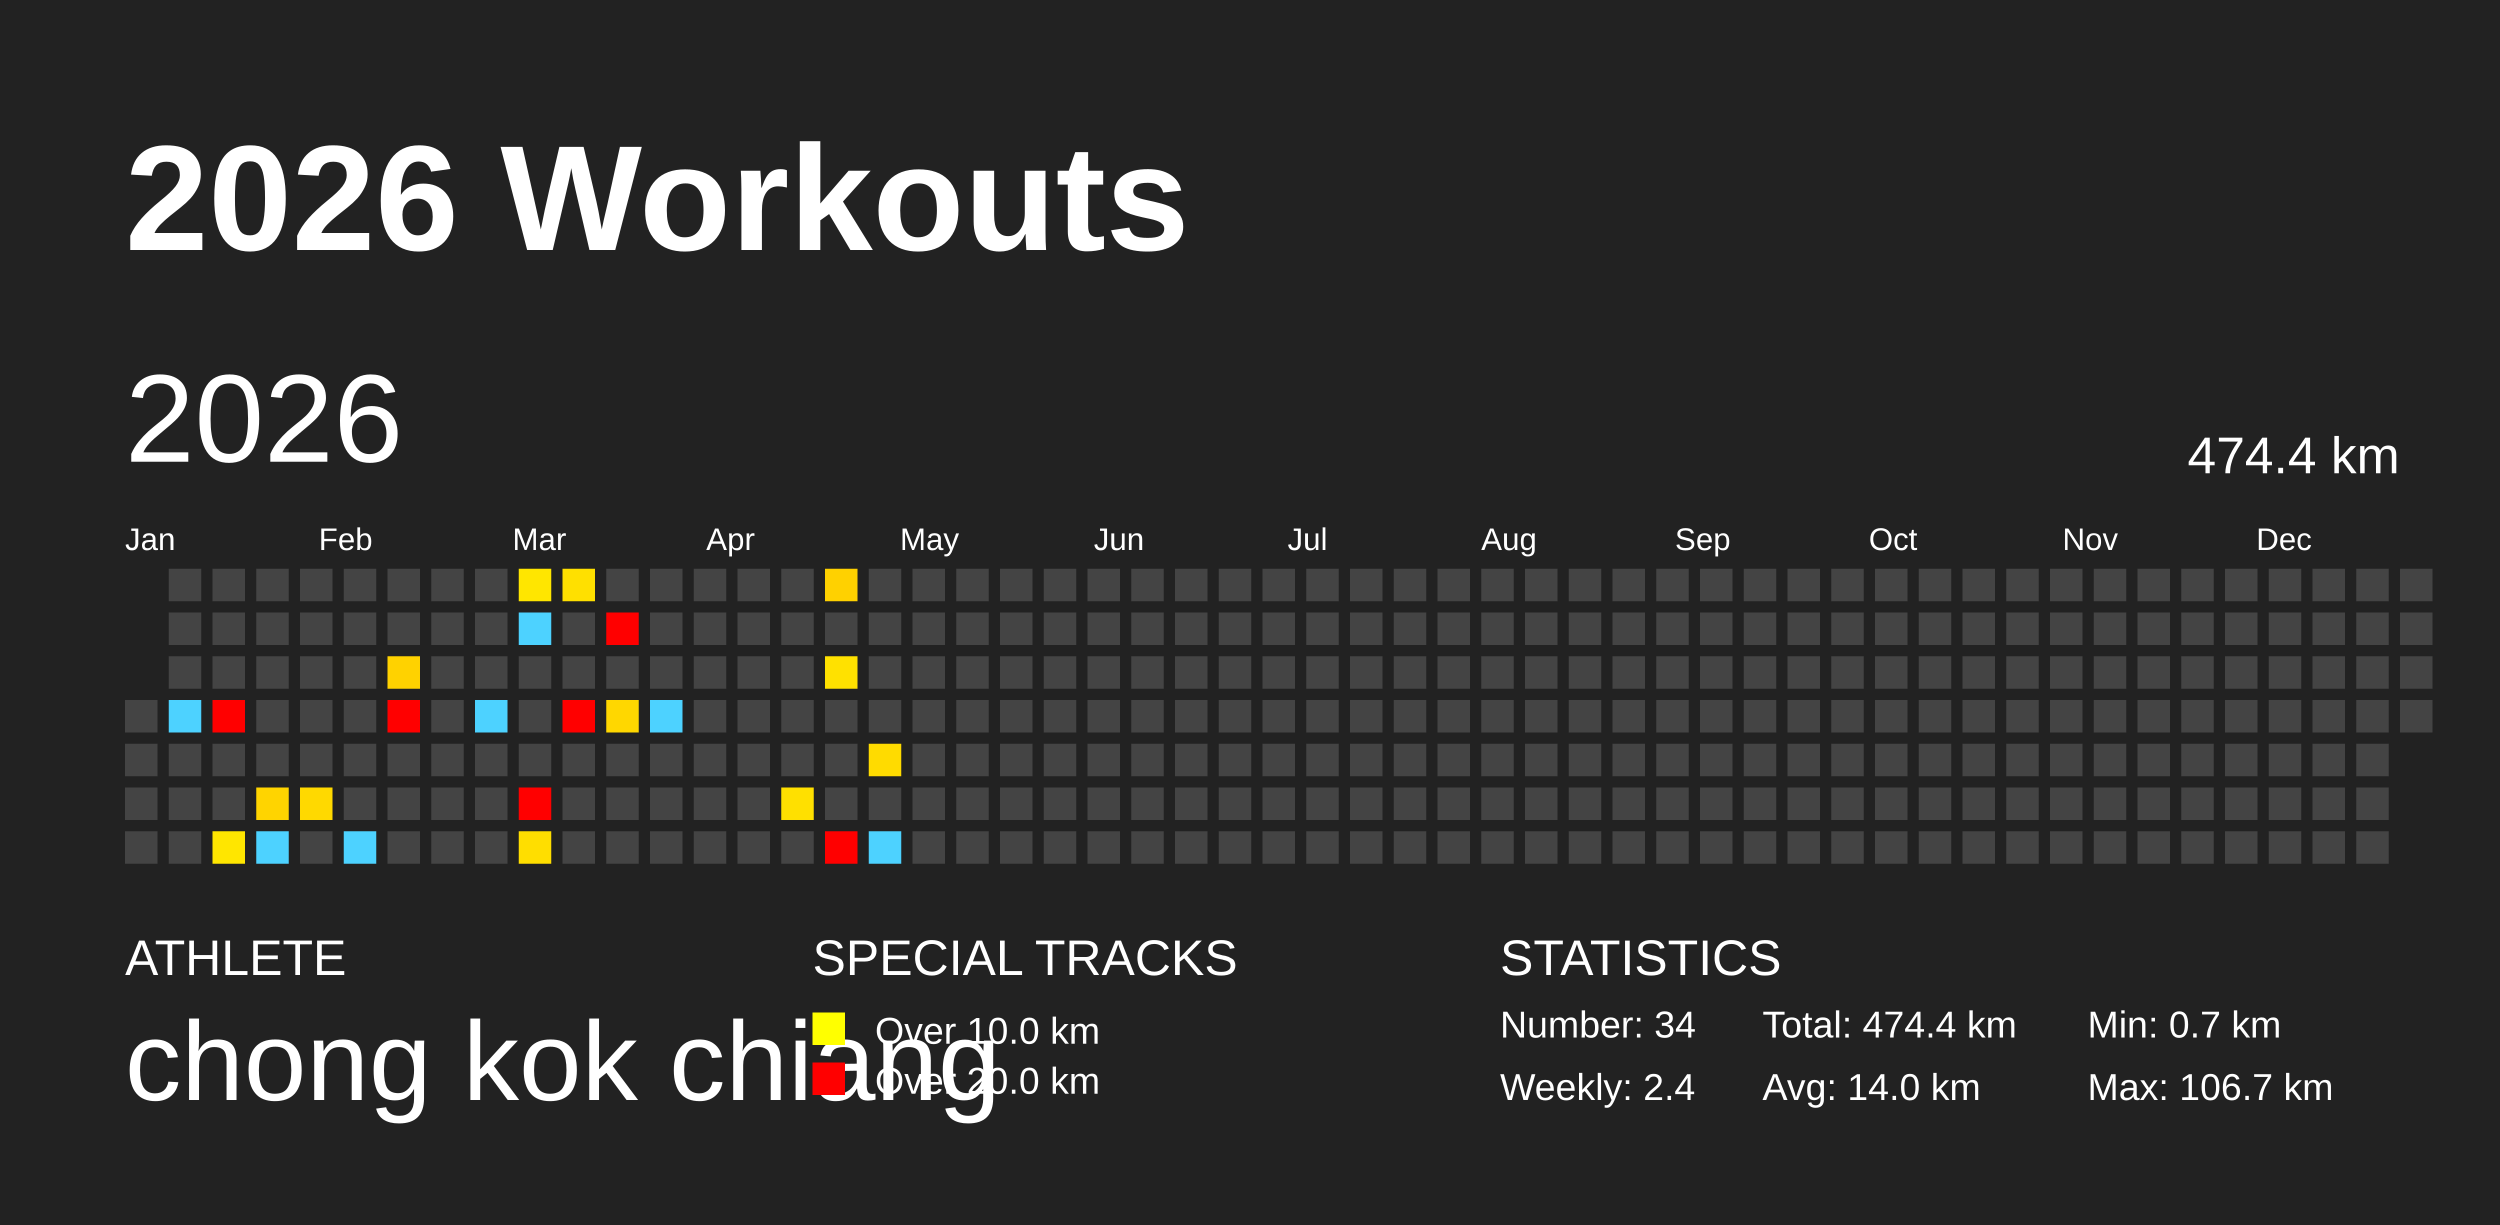
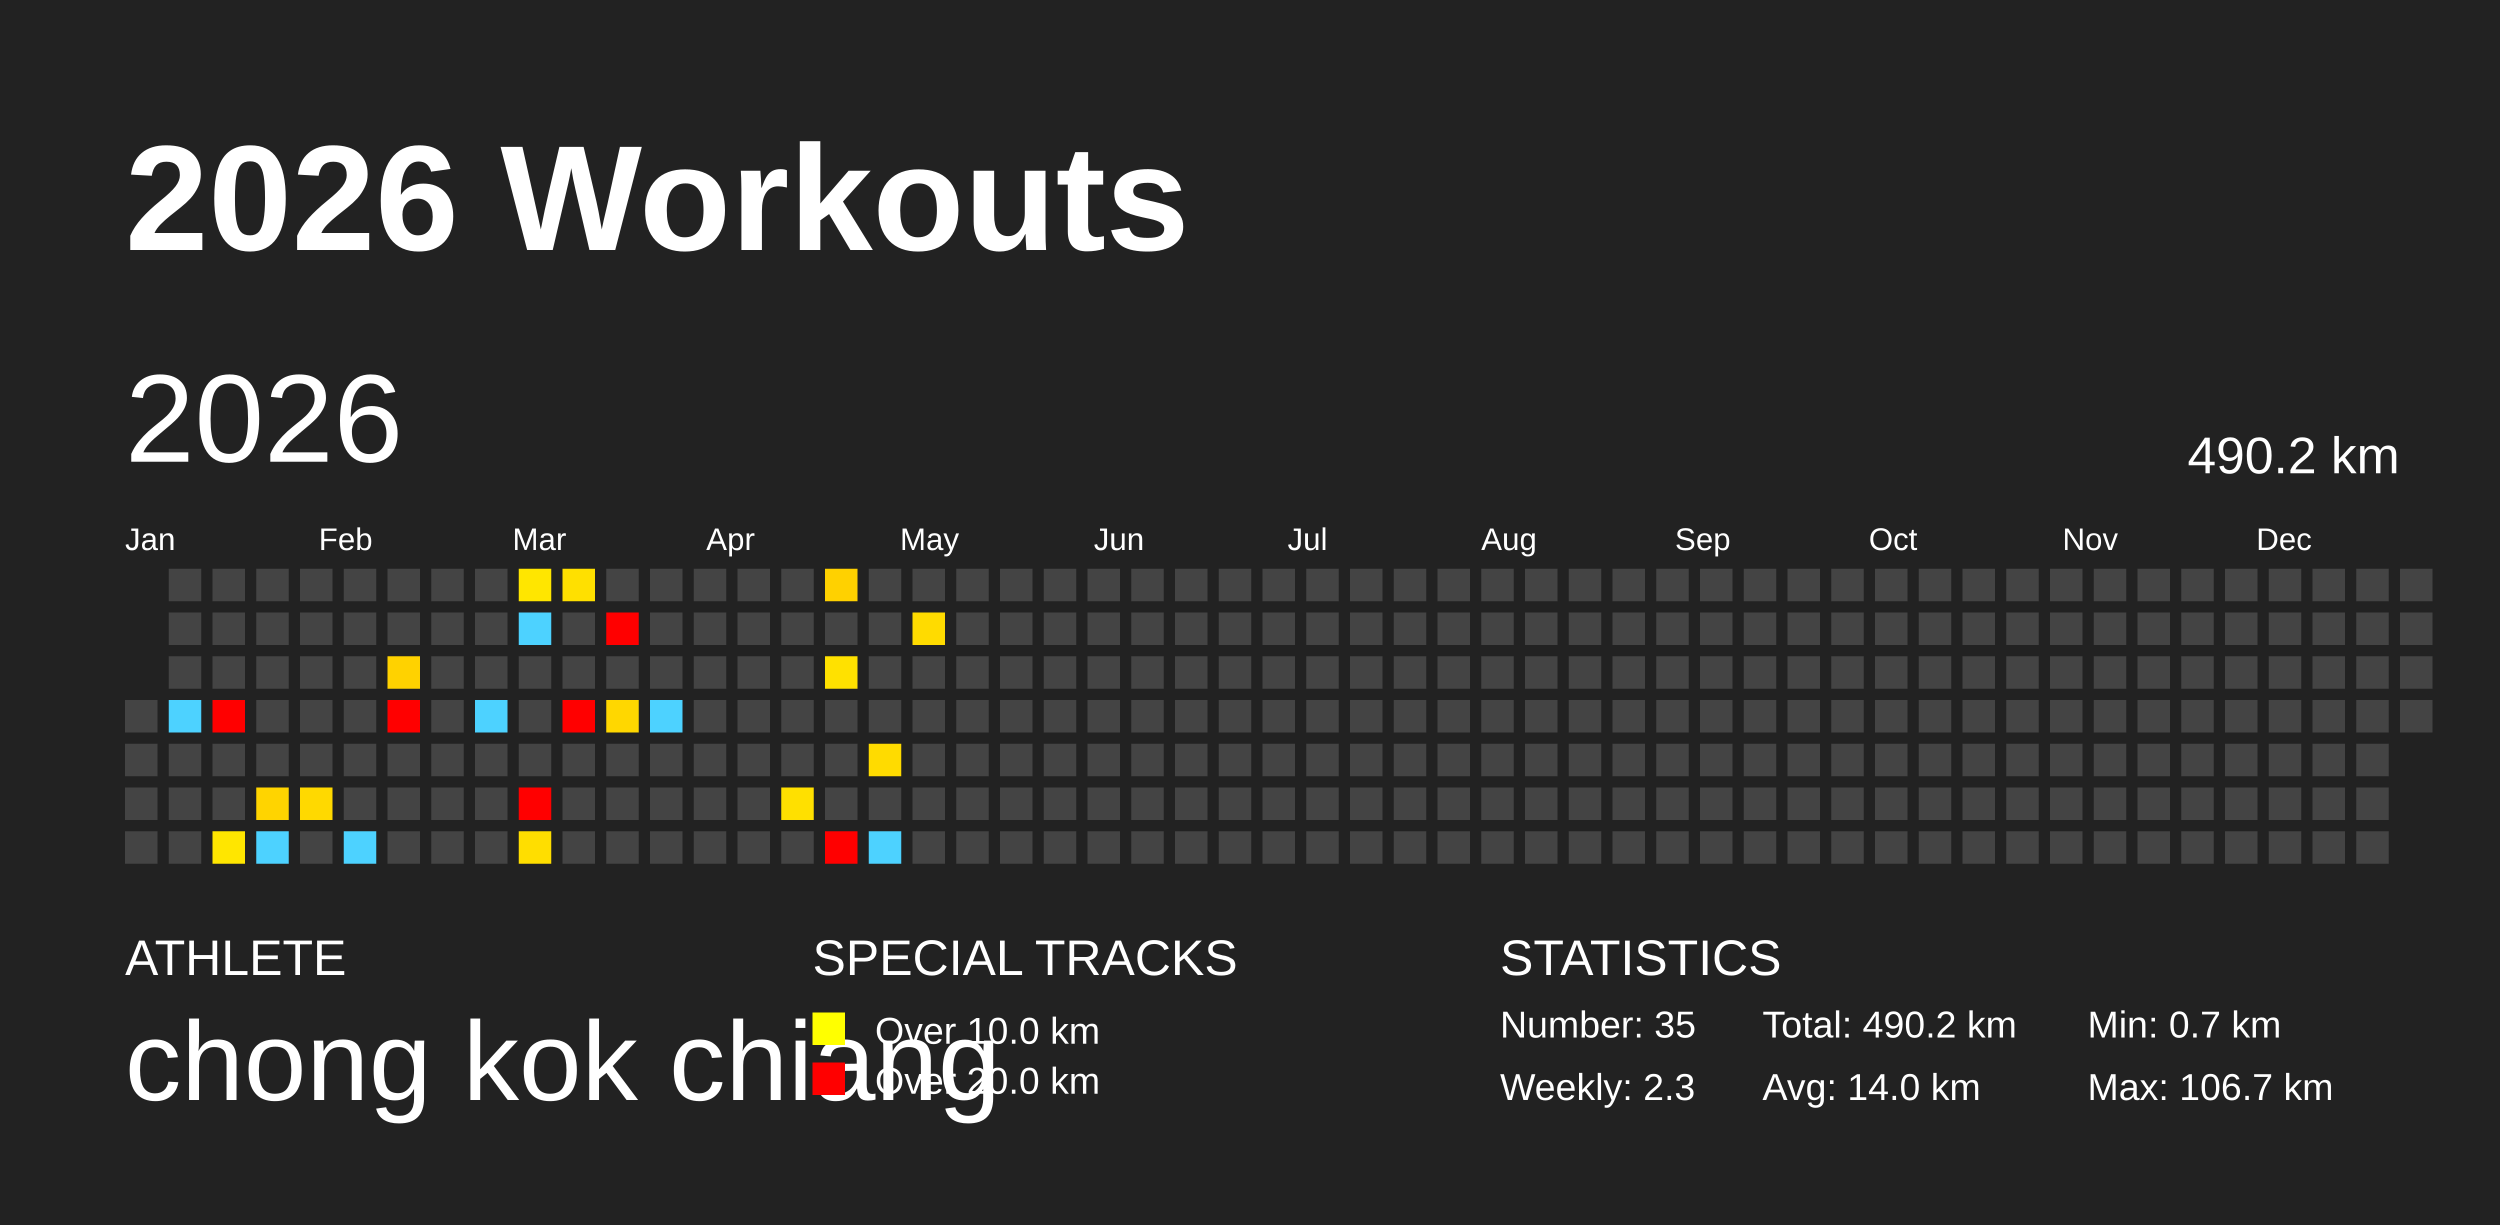
<svg xmlns="http://www.w3.org/2000/svg" baseProfile="full" height="98mm" version="1.1" viewBox="0,0,200,98" width="200mm">
  <defs />
  <rect fill="#222222" height="98" width="200" x="0" y="0" />
  <text fill="#FFFFFF" style="font-size:12px; font-family:Arial; font-weight:bold;" x="10" y="20">2026 Workouts</text>
  <text fill="#FFFFFF" style="font-size:4px; font-family:Arial" x="10" y="78">ATHLETE</text>
  <text fill="#FFFFFF" style="font-size:9px; font-family:Arial" x="10" y="88">chong kok chiang</text>
  <text fill="#FFFFFF" style="font-size:4px; font-family:Arial" x="65" y="78">SPECIAL TRACKS</text>
  <rect fill="yellow" height="2.6" width="2.6" x="65" y="81" />
  <text fill="#FFFFFF" style="font-size:3px; font-family:Arial" x="70" y="83.5">Over 10.0 km</text>
  <rect fill="red" height="2.6" width="2.6" x="65" y="85" />
  <text fill="#FFFFFF" style="font-size:3px; font-family:Arial" x="70" y="87.5">Over 20.0 km</text>
  <text fill="#FFFFFF" style="font-size:4px; font-family:Arial" x="120" y="78">STATISTICS</text>
-   <text fill="#FFFFFF" style="font-size:3px; font-family:Arial" x="120" y="83">Number: 34</text>
-   <text fill="#FFFFFF" style="font-size:3px; font-family:Arial" x="120" y="88">Weekly: 2.4</text>
-   <text fill="#FFFFFF" style="font-size:3px; font-family:Arial" x="141" y="83">Total: 474.4 km</text>
+   <text fill="#FFFFFF" style="font-size:3px; font-family:Arial" x="120" y="83">Number: 35</text>
+   <text fill="#FFFFFF" style="font-size:3px; font-family:Arial" x="120" y="88">Weekly: 2.3</text>
+   <text fill="#FFFFFF" style="font-size:3px; font-family:Arial" x="141" y="83">Total: 490.2 km</text>
  <text fill="#FFFFFF" style="font-size:3px; font-family:Arial" x="141" y="88">Avg: 14.0 km</text>
  <text fill="#FFFFFF" style="font-size:3px; font-family:Arial" x="167" y="83">Min: 0.7 km</text>
  <text fill="#FFFFFF" style="font-size:3px; font-family:Arial" x="167" y="88">Max: 106.7 km</text>
  <text dominant-baseline="hanging" fill="#FFFFFF" style="font-size:10.0px; font-family:Arial;" x="10" y="30">2026</text>
-   <text dominant-baseline="hanging" fill="#FFFFFF" style="font-size:4.125px; font-family:Arial;" x="175" y="35">474.4 km</text>
+   <text dominant-baseline="hanging" fill="#FFFFFF" style="font-size:4.125px; font-family:Arial;" x="175" y="35">490.2 km</text>
  <text fill="#FFFFFF" style="font-size:2.5px; font-family:Arial" x="10.0" y="44">Jan</text>
  <text fill="#FFFFFF" style="font-size:2.5px; font-family:Arial" x="25.5" y="44">Feb</text>
  <text fill="#FFFFFF" style="font-size:2.5px; font-family:Arial" x="41.0" y="44">Mar</text>
  <text fill="#FFFFFF" style="font-size:2.5px; font-family:Arial" x="56.5" y="44">Apr</text>
  <text fill="#FFFFFF" style="font-size:2.5px; font-family:Arial" x="72.0" y="44">May</text>
  <text fill="#FFFFFF" style="font-size:2.5px; font-family:Arial" x="87.5" y="44">Jun</text>
  <text fill="#FFFFFF" style="font-size:2.5px; font-family:Arial" x="103.0" y="44">Jul</text>
  <text fill="#FFFFFF" style="font-size:2.5px; font-family:Arial" x="118.5" y="44">Aug</text>
  <text fill="#FFFFFF" style="font-size:2.5px; font-family:Arial" x="134.0" y="44">Sep</text>
  <text fill="#FFFFFF" style="font-size:2.5px; font-family:Arial" x="149.5" y="44">Oct</text>
  <text fill="#FFFFFF" style="font-size:2.5px; font-family:Arial" x="165.0" y="44">Nov</text>
  <text fill="#FFFFFF" style="font-size:2.5px; font-family:Arial" x="180.5" y="44">Dec</text>
  <rect fill="#444444" height="2.6" width="2.6" x="10.0" y="56.0" />
  <rect fill="#444444" height="2.6" width="2.6" x="10.0" y="59.5" />
  <rect fill="#444444" height="2.6" width="2.6" x="10.0" y="63.0" />
  <rect fill="#444444" height="2.6" width="2.6" x="10.0" y="66.5" />
  <rect fill="#444444" height="2.6" width="2.6" x="13.5" y="45.5" />
  <rect fill="#444444" height="2.6" width="2.6" x="13.5" y="49.0" />
  <rect fill="#444444" height="2.6" width="2.6" x="13.5" y="52.5" />
  <rect fill="#4dd2ff" height="2.6" width="2.6" x="13.5" y="56.0" />
  <rect fill="#444444" height="2.6" width="2.6" x="13.5" y="59.5" />
  <rect fill="#444444" height="2.6" width="2.6" x="13.5" y="63.0" />
  <rect fill="#444444" height="2.6" width="2.6" x="13.5" y="66.5" />
  <rect fill="#444444" height="2.6" width="2.6" x="17.0" y="45.5" />
  <rect fill="#444444" height="2.6" width="2.6" x="17.0" y="49.0" />
  <rect fill="#444444" height="2.6" width="2.6" x="17.0" y="52.5" />
  <rect fill="red" height="2.6" width="2.6" x="17.0" y="56.0" />
  <rect fill="#444444" height="2.6" width="2.6" x="17.0" y="59.5" />
  <rect fill="#444444" height="2.6" width="2.6" x="17.0" y="63.0" />
  <rect fill="#ffe600" height="2.6" width="2.6" x="17.0" y="66.5" />
  <rect fill="#444444" height="2.6" width="2.6" x="20.5" y="45.5" />
  <rect fill="#444444" height="2.6" width="2.6" x="20.5" y="49.0" />
  <rect fill="#444444" height="2.6" width="2.6" x="20.5" y="52.5" />
  <rect fill="#444444" height="2.6" width="2.6" x="20.5" y="56.0" />
  <rect fill="#444444" height="2.6" width="2.6" x="20.5" y="59.5" />
  <rect fill="#ffd400" height="2.6" width="2.6" x="20.5" y="63.0" />
  <rect fill="#4dd2ff" height="2.6" width="2.6" x="20.5" y="66.5" />
  <rect fill="#444444" height="2.6" width="2.6" x="24.0" y="45.5" />
  <rect fill="#444444" height="2.6" width="2.6" x="24.0" y="49.0" />
  <rect fill="#444444" height="2.6" width="2.6" x="24.0" y="52.5" />
  <rect fill="#444444" height="2.6" width="2.6" x="24.0" y="56.0" />
  <rect fill="#444444" height="2.6" width="2.6" x="24.0" y="59.5" />
  <rect fill="#ffd900" height="2.6" width="2.6" x="24.0" y="63.0" />
  <rect fill="#444444" height="2.6" width="2.6" x="24.0" y="66.5" />
  <rect fill="#444444" height="2.6" width="2.6" x="27.5" y="45.5" />
  <rect fill="#444444" height="2.6" width="2.6" x="27.5" y="49.0" />
  <rect fill="#444444" height="2.6" width="2.6" x="27.5" y="52.5" />
  <rect fill="#444444" height="2.6" width="2.6" x="27.5" y="56.0" />
  <rect fill="#444444" height="2.6" width="2.6" x="27.5" y="59.5" />
  <rect fill="#444444" height="2.6" width="2.6" x="27.5" y="63.0" />
  <rect fill="#4dd2ff" height="2.6" width="2.6" x="27.5" y="66.5" />
  <rect fill="#444444" height="2.6" width="2.6" x="31.0" y="45.5" />
  <rect fill="#444444" height="2.6" width="2.6" x="31.0" y="49.0" />
  <rect fill="#ffd200" height="2.6" width="2.6" x="31.0" y="52.5" />
  <rect fill="red" height="2.6" width="2.6" x="31.0" y="56.0" />
  <rect fill="#444444" height="2.6" width="2.6" x="31.0" y="59.5" />
  <rect fill="#444444" height="2.6" width="2.6" x="31.0" y="63.0" />
  <rect fill="#444444" height="2.6" width="2.6" x="31.0" y="66.5" />
  <rect fill="#444444" height="2.6" width="2.6" x="34.5" y="45.5" />
  <rect fill="#444444" height="2.6" width="2.6" x="34.5" y="49.0" />
  <rect fill="#444444" height="2.6" width="2.6" x="34.5" y="52.5" />
  <rect fill="#444444" height="2.6" width="2.6" x="34.5" y="56.0" />
  <rect fill="#444444" height="2.6" width="2.6" x="34.5" y="59.5" />
  <rect fill="#444444" height="2.6" width="2.6" x="34.5" y="63.0" />
  <rect fill="#444444" height="2.6" width="2.6" x="34.5" y="66.5" />
  <rect fill="#444444" height="2.6" width="2.6" x="38.0" y="45.5" />
  <rect fill="#444444" height="2.6" width="2.6" x="38.0" y="49.0" />
  <rect fill="#444444" height="2.6" width="2.6" x="38.0" y="52.5" />
  <rect fill="#4dd2ff" height="2.6" width="2.6" x="38.0" y="56.0" />
  <rect fill="#444444" height="2.6" width="2.6" x="38.0" y="59.5" />
  <rect fill="#444444" height="2.6" width="2.6" x="38.0" y="63.0" />
  <rect fill="#444444" height="2.6" width="2.6" x="38.0" y="66.5" />
  <rect fill="#ffe600" height="2.6" width="2.6" x="41.5" y="45.5" />
  <rect fill="#4dd2ff" height="2.6" width="2.6" x="41.5" y="49.0" />
  <rect fill="#444444" height="2.6" width="2.6" x="41.5" y="52.5" />
  <rect fill="#444444" height="2.6" width="2.6" x="41.5" y="56.0" />
  <rect fill="#444444" height="2.6" width="2.6" x="41.5" y="59.5" />
  <rect fill="red" height="2.6" width="2.6" x="41.5" y="63.0" />
  <rect fill="#ffde00" height="2.6" width="2.6" x="41.5" y="66.5" />
  <rect fill="#ffe000" height="2.6" width="2.6" x="45.0" y="45.5" />
  <rect fill="#444444" height="2.6" width="2.6" x="45.0" y="49.0" />
  <rect fill="#444444" height="2.6" width="2.6" x="45.0" y="52.5" />
  <rect fill="red" height="2.6" width="2.6" x="45.0" y="56.0" />
  <rect fill="#444444" height="2.6" width="2.6" x="45.0" y="59.5" />
  <rect fill="#444444" height="2.6" width="2.6" x="45.0" y="63.0" />
  <rect fill="#444444" height="2.6" width="2.6" x="45.0" y="66.5" />
  <rect fill="#444444" height="2.6" width="2.6" x="48.5" y="45.5" />
  <rect fill="red" height="2.6" width="2.6" x="48.5" y="49.0" />
  <rect fill="#444444" height="2.6" width="2.6" x="48.5" y="52.5" />
  <rect fill="#ffd700" height="2.6" width="2.6" x="48.5" y="56.0" />
  <rect fill="#444444" height="2.6" width="2.6" x="48.5" y="59.5" />
  <rect fill="#444444" height="2.6" width="2.6" x="48.5" y="63.0" />
  <rect fill="#444444" height="2.6" width="2.6" x="48.5" y="66.5" />
  <rect fill="#444444" height="2.6" width="2.6" x="52.0" y="45.5" />
  <rect fill="#444444" height="2.6" width="2.6" x="52.0" y="49.0" />
  <rect fill="#444444" height="2.6" width="2.6" x="52.0" y="52.5" />
  <rect fill="#4dd2ff" height="2.6" width="2.6" x="52.0" y="56.0" />
  <rect fill="#444444" height="2.6" width="2.6" x="52.0" y="59.5" />
  <rect fill="#444444" height="2.6" width="2.6" x="52.0" y="63.0" />
  <rect fill="#444444" height="2.6" width="2.6" x="52.0" y="66.5" />
  <rect fill="#444444" height="2.6" width="2.6" x="55.5" y="45.5" />
  <rect fill="#444444" height="2.6" width="2.6" x="55.5" y="49.0" />
  <rect fill="#444444" height="2.6" width="2.6" x="55.5" y="52.5" />
  <rect fill="#444444" height="2.6" width="2.6" x="55.5" y="56.0" />
  <rect fill="#444444" height="2.6" width="2.6" x="55.5" y="59.5" />
  <rect fill="#444444" height="2.6" width="2.6" x="55.5" y="63.0" />
  <rect fill="#444444" height="2.6" width="2.6" x="55.5" y="66.5" />
  <rect fill="#444444" height="2.6" width="2.6" x="59.0" y="45.5" />
  <rect fill="#444444" height="2.6" width="2.6" x="59.0" y="49.0" />
  <rect fill="#444444" height="2.6" width="2.6" x="59.0" y="52.5" />
  <rect fill="#444444" height="2.6" width="2.6" x="59.0" y="56.0" />
  <rect fill="#444444" height="2.6" width="2.6" x="59.0" y="59.5" />
  <rect fill="#444444" height="2.6" width="2.6" x="59.0" y="63.0" />
  <rect fill="#444444" height="2.6" width="2.6" x="59.0" y="66.5" />
  <rect fill="#444444" height="2.6" width="2.6" x="62.5" y="45.5" />
  <rect fill="#444444" height="2.6" width="2.6" x="62.5" y="49.0" />
  <rect fill="#444444" height="2.6" width="2.6" x="62.5" y="52.5" />
  <rect fill="#444444" height="2.6" width="2.6" x="62.5" y="56.0" />
  <rect fill="#444444" height="2.6" width="2.6" x="62.5" y="59.5" />
  <rect fill="#ffe000" height="2.6" width="2.6" x="62.5" y="63.0" />
  <rect fill="#444444" height="2.6" width="2.6" x="62.5" y="66.5" />
  <rect fill="#ffd100" height="2.6" width="2.6" x="66.0" y="45.5" />
  <rect fill="#444444" height="2.6" width="2.6" x="66.0" y="49.0" />
  <rect fill="#ffe100" height="2.6" width="2.6" x="66.0" y="52.5" />
  <rect fill="#444444" height="2.6" width="2.6" x="66.0" y="56.0" />
  <rect fill="#444444" height="2.6" width="2.6" x="66.0" y="59.5" />
  <rect fill="#444444" height="2.6" width="2.6" x="66.0" y="63.0" />
  <rect fill="red" height="2.6" width="2.6" x="66.0" y="66.5" />
  <rect fill="#444444" height="2.6" width="2.6" x="69.5" y="45.5" />
  <rect fill="#444444" height="2.6" width="2.6" x="69.5" y="49.0" />
  <rect fill="#444444" height="2.6" width="2.6" x="69.5" y="52.5" />
  <rect fill="#444444" height="2.6" width="2.6" x="69.5" y="56.0" />
  <rect fill="#ffdb00" height="2.6" width="2.6" x="69.5" y="59.5" />
  <rect fill="#444444" height="2.6" width="2.6" x="69.5" y="63.0" />
  <rect fill="#4dd2ff" height="2.6" width="2.6" x="69.5" y="66.5" />
  <rect fill="#444444" height="2.6" width="2.6" x="73.0" y="45.5" />
-   <rect fill="#444444" height="2.6" width="2.6" x="73.0" y="49.0" />
+   <rect fill="#ffdb00" height="2.6" width="2.6" x="73.0" y="49.0" />
  <rect fill="#444444" height="2.6" width="2.6" x="73.0" y="52.5" />
  <rect fill="#444444" height="2.6" width="2.6" x="73.0" y="56.0" />
  <rect fill="#444444" height="2.6" width="2.6" x="73.0" y="59.5" />
  <rect fill="#444444" height="2.6" width="2.6" x="73.0" y="63.0" />
  <rect fill="#444444" height="2.6" width="2.6" x="73.0" y="66.5" />
  <rect fill="#444444" height="2.6" width="2.6" x="76.5" y="45.5" />
  <rect fill="#444444" height="2.6" width="2.6" x="76.5" y="49.0" />
  <rect fill="#444444" height="2.6" width="2.6" x="76.5" y="52.5" />
  <rect fill="#444444" height="2.6" width="2.6" x="76.5" y="56.0" />
  <rect fill="#444444" height="2.6" width="2.6" x="76.5" y="59.5" />
  <rect fill="#444444" height="2.6" width="2.6" x="76.5" y="63.0" />
  <rect fill="#444444" height="2.6" width="2.6" x="76.5" y="66.5" />
  <rect fill="#444444" height="2.6" width="2.6" x="80.0" y="45.5" />
  <rect fill="#444444" height="2.6" width="2.6" x="80.0" y="49.0" />
  <rect fill="#444444" height="2.6" width="2.6" x="80.0" y="52.5" />
  <rect fill="#444444" height="2.6" width="2.6" x="80.0" y="56.0" />
  <rect fill="#444444" height="2.6" width="2.6" x="80.0" y="59.5" />
  <rect fill="#444444" height="2.6" width="2.6" x="80.0" y="63.0" />
  <rect fill="#444444" height="2.6" width="2.6" x="80.0" y="66.5" />
  <rect fill="#444444" height="2.6" width="2.6" x="83.5" y="45.5" />
  <rect fill="#444444" height="2.6" width="2.6" x="83.5" y="49.0" />
  <rect fill="#444444" height="2.6" width="2.6" x="83.5" y="52.5" />
  <rect fill="#444444" height="2.6" width="2.6" x="83.5" y="56.0" />
  <rect fill="#444444" height="2.6" width="2.6" x="83.5" y="59.5" />
  <rect fill="#444444" height="2.6" width="2.6" x="83.5" y="63.0" />
  <rect fill="#444444" height="2.6" width="2.6" x="83.5" y="66.5" />
  <rect fill="#444444" height="2.6" width="2.6" x="87.0" y="45.5" />
  <rect fill="#444444" height="2.6" width="2.6" x="87.0" y="49.0" />
  <rect fill="#444444" height="2.6" width="2.6" x="87.0" y="52.5" />
  <rect fill="#444444" height="2.6" width="2.6" x="87.0" y="56.0" />
  <rect fill="#444444" height="2.6" width="2.6" x="87.0" y="59.5" />
  <rect fill="#444444" height="2.6" width="2.6" x="87.0" y="63.0" />
  <rect fill="#444444" height="2.6" width="2.6" x="87.0" y="66.5" />
  <rect fill="#444444" height="2.6" width="2.6" x="90.5" y="45.5" />
  <rect fill="#444444" height="2.6" width="2.6" x="90.5" y="49.0" />
  <rect fill="#444444" height="2.6" width="2.6" x="90.5" y="52.5" />
  <rect fill="#444444" height="2.6" width="2.6" x="90.5" y="56.0" />
  <rect fill="#444444" height="2.6" width="2.6" x="90.5" y="59.5" />
  <rect fill="#444444" height="2.6" width="2.6" x="90.5" y="63.0" />
  <rect fill="#444444" height="2.6" width="2.6" x="90.5" y="66.5" />
  <rect fill="#444444" height="2.6" width="2.6" x="94.0" y="45.5" />
  <rect fill="#444444" height="2.6" width="2.6" x="94.0" y="49.0" />
  <rect fill="#444444" height="2.6" width="2.6" x="94.0" y="52.5" />
  <rect fill="#444444" height="2.6" width="2.6" x="94.0" y="56.0" />
  <rect fill="#444444" height="2.6" width="2.6" x="94.0" y="59.5" />
  <rect fill="#444444" height="2.6" width="2.6" x="94.0" y="63.0" />
  <rect fill="#444444" height="2.6" width="2.6" x="94.0" y="66.5" />
  <rect fill="#444444" height="2.6" width="2.6" x="97.5" y="45.5" />
  <rect fill="#444444" height="2.6" width="2.6" x="97.5" y="49.0" />
  <rect fill="#444444" height="2.6" width="2.6" x="97.5" y="52.5" />
  <rect fill="#444444" height="2.6" width="2.6" x="97.5" y="56.0" />
  <rect fill="#444444" height="2.6" width="2.6" x="97.5" y="59.5" />
  <rect fill="#444444" height="2.6" width="2.6" x="97.5" y="63.0" />
  <rect fill="#444444" height="2.6" width="2.6" x="97.5" y="66.5" />
  <rect fill="#444444" height="2.6" width="2.6" x="101.0" y="45.5" />
  <rect fill="#444444" height="2.6" width="2.6" x="101.0" y="49.0" />
  <rect fill="#444444" height="2.6" width="2.6" x="101.0" y="52.5" />
  <rect fill="#444444" height="2.6" width="2.6" x="101.0" y="56.0" />
  <rect fill="#444444" height="2.6" width="2.6" x="101.0" y="59.5" />
  <rect fill="#444444" height="2.6" width="2.6" x="101.0" y="63.0" />
  <rect fill="#444444" height="2.6" width="2.6" x="101.0" y="66.5" />
  <rect fill="#444444" height="2.6" width="2.6" x="104.5" y="45.5" />
  <rect fill="#444444" height="2.6" width="2.6" x="104.5" y="49.0" />
  <rect fill="#444444" height="2.6" width="2.6" x="104.5" y="52.5" />
  <rect fill="#444444" height="2.6" width="2.6" x="104.5" y="56.0" />
  <rect fill="#444444" height="2.6" width="2.6" x="104.5" y="59.5" />
  <rect fill="#444444" height="2.6" width="2.6" x="104.5" y="63.0" />
  <rect fill="#444444" height="2.6" width="2.6" x="104.5" y="66.5" />
  <rect fill="#444444" height="2.6" width="2.6" x="108.0" y="45.5" />
  <rect fill="#444444" height="2.6" width="2.6" x="108.0" y="49.0" />
  <rect fill="#444444" height="2.6" width="2.6" x="108.0" y="52.5" />
  <rect fill="#444444" height="2.6" width="2.6" x="108.0" y="56.0" />
  <rect fill="#444444" height="2.6" width="2.6" x="108.0" y="59.5" />
  <rect fill="#444444" height="2.6" width="2.6" x="108.0" y="63.0" />
  <rect fill="#444444" height="2.6" width="2.6" x="108.0" y="66.5" />
  <rect fill="#444444" height="2.6" width="2.6" x="111.5" y="45.5" />
  <rect fill="#444444" height="2.6" width="2.6" x="111.5" y="49.0" />
  <rect fill="#444444" height="2.6" width="2.6" x="111.5" y="52.5" />
  <rect fill="#444444" height="2.6" width="2.6" x="111.5" y="56.0" />
  <rect fill="#444444" height="2.6" width="2.6" x="111.5" y="59.5" />
  <rect fill="#444444" height="2.6" width="2.6" x="111.5" y="63.0" />
  <rect fill="#444444" height="2.6" width="2.6" x="111.5" y="66.5" />
  <rect fill="#444444" height="2.6" width="2.6" x="115.0" y="45.5" />
  <rect fill="#444444" height="2.6" width="2.6" x="115.0" y="49.0" />
  <rect fill="#444444" height="2.6" width="2.6" x="115.0" y="52.5" />
  <rect fill="#444444" height="2.6" width="2.6" x="115.0" y="56.0" />
  <rect fill="#444444" height="2.6" width="2.6" x="115.0" y="59.5" />
  <rect fill="#444444" height="2.6" width="2.6" x="115.0" y="63.0" />
  <rect fill="#444444" height="2.6" width="2.6" x="115.0" y="66.5" />
  <rect fill="#444444" height="2.6" width="2.6" x="118.5" y="45.5" />
  <rect fill="#444444" height="2.6" width="2.6" x="118.5" y="49.0" />
  <rect fill="#444444" height="2.6" width="2.6" x="118.5" y="52.5" />
  <rect fill="#444444" height="2.6" width="2.6" x="118.5" y="56.0" />
  <rect fill="#444444" height="2.6" width="2.6" x="118.5" y="59.5" />
  <rect fill="#444444" height="2.6" width="2.6" x="118.5" y="63.0" />
  <rect fill="#444444" height="2.6" width="2.6" x="118.5" y="66.5" />
  <rect fill="#444444" height="2.6" width="2.6" x="122.0" y="45.5" />
  <rect fill="#444444" height="2.6" width="2.6" x="122.0" y="49.0" />
  <rect fill="#444444" height="2.6" width="2.6" x="122.0" y="52.5" />
  <rect fill="#444444" height="2.6" width="2.6" x="122.0" y="56.0" />
  <rect fill="#444444" height="2.6" width="2.6" x="122.0" y="59.5" />
  <rect fill="#444444" height="2.6" width="2.6" x="122.0" y="63.0" />
  <rect fill="#444444" height="2.6" width="2.6" x="122.0" y="66.5" />
  <rect fill="#444444" height="2.6" width="2.6" x="125.5" y="45.5" />
  <rect fill="#444444" height="2.6" width="2.6" x="125.5" y="49.0" />
  <rect fill="#444444" height="2.6" width="2.6" x="125.5" y="52.5" />
  <rect fill="#444444" height="2.6" width="2.6" x="125.5" y="56.0" />
  <rect fill="#444444" height="2.6" width="2.6" x="125.5" y="59.5" />
  <rect fill="#444444" height="2.6" width="2.6" x="125.5" y="63.0" />
  <rect fill="#444444" height="2.6" width="2.6" x="125.5" y="66.5" />
  <rect fill="#444444" height="2.6" width="2.6" x="129.0" y="45.5" />
  <rect fill="#444444" height="2.6" width="2.6" x="129.0" y="49.0" />
  <rect fill="#444444" height="2.6" width="2.6" x="129.0" y="52.5" />
  <rect fill="#444444" height="2.6" width="2.6" x="129.0" y="56.0" />
  <rect fill="#444444" height="2.6" width="2.6" x="129.0" y="59.5" />
  <rect fill="#444444" height="2.6" width="2.6" x="129.0" y="63.0" />
  <rect fill="#444444" height="2.6" width="2.6" x="129.0" y="66.5" />
  <rect fill="#444444" height="2.6" width="2.6" x="132.5" y="45.5" />
  <rect fill="#444444" height="2.6" width="2.6" x="132.5" y="49.0" />
  <rect fill="#444444" height="2.6" width="2.6" x="132.5" y="52.5" />
  <rect fill="#444444" height="2.6" width="2.6" x="132.5" y="56.0" />
  <rect fill="#444444" height="2.6" width="2.6" x="132.5" y="59.5" />
  <rect fill="#444444" height="2.6" width="2.6" x="132.5" y="63.0" />
  <rect fill="#444444" height="2.6" width="2.6" x="132.5" y="66.5" />
  <rect fill="#444444" height="2.6" width="2.6" x="136.0" y="45.5" />
  <rect fill="#444444" height="2.6" width="2.6" x="136.0" y="49.0" />
  <rect fill="#444444" height="2.6" width="2.6" x="136.0" y="52.5" />
  <rect fill="#444444" height="2.6" width="2.6" x="136.0" y="56.0" />
  <rect fill="#444444" height="2.6" width="2.6" x="136.0" y="59.5" />
  <rect fill="#444444" height="2.6" width="2.6" x="136.0" y="63.0" />
  <rect fill="#444444" height="2.6" width="2.6" x="136.0" y="66.5" />
  <rect fill="#444444" height="2.6" width="2.6" x="139.5" y="45.5" />
  <rect fill="#444444" height="2.6" width="2.6" x="139.5" y="49.0" />
  <rect fill="#444444" height="2.6" width="2.6" x="139.5" y="52.5" />
  <rect fill="#444444" height="2.6" width="2.6" x="139.5" y="56.0" />
  <rect fill="#444444" height="2.6" width="2.6" x="139.5" y="59.5" />
  <rect fill="#444444" height="2.6" width="2.6" x="139.5" y="63.0" />
  <rect fill="#444444" height="2.6" width="2.6" x="139.5" y="66.5" />
  <rect fill="#444444" height="2.6" width="2.6" x="143.0" y="45.5" />
  <rect fill="#444444" height="2.6" width="2.6" x="143.0" y="49.0" />
  <rect fill="#444444" height="2.6" width="2.6" x="143.0" y="52.5" />
  <rect fill="#444444" height="2.6" width="2.6" x="143.0" y="56.0" />
  <rect fill="#444444" height="2.6" width="2.6" x="143.0" y="59.5" />
  <rect fill="#444444" height="2.6" width="2.6" x="143.0" y="63.0" />
  <rect fill="#444444" height="2.6" width="2.6" x="143.0" y="66.5" />
  <rect fill="#444444" height="2.6" width="2.6" x="146.5" y="45.5" />
  <rect fill="#444444" height="2.6" width="2.6" x="146.5" y="49.0" />
  <rect fill="#444444" height="2.6" width="2.6" x="146.5" y="52.5" />
  <rect fill="#444444" height="2.6" width="2.6" x="146.5" y="56.0" />
  <rect fill="#444444" height="2.6" width="2.6" x="146.5" y="59.5" />
  <rect fill="#444444" height="2.6" width="2.6" x="146.5" y="63.0" />
  <rect fill="#444444" height="2.6" width="2.6" x="146.5" y="66.5" />
  <rect fill="#444444" height="2.6" width="2.6" x="150.0" y="45.5" />
  <rect fill="#444444" height="2.6" width="2.6" x="150.0" y="49.0" />
  <rect fill="#444444" height="2.6" width="2.6" x="150.0" y="52.5" />
  <rect fill="#444444" height="2.6" width="2.6" x="150.0" y="56.0" />
  <rect fill="#444444" height="2.6" width="2.6" x="150.0" y="59.5" />
  <rect fill="#444444" height="2.6" width="2.6" x="150.0" y="63.0" />
  <rect fill="#444444" height="2.6" width="2.6" x="150.0" y="66.5" />
  <rect fill="#444444" height="2.6" width="2.6" x="153.5" y="45.5" />
  <rect fill="#444444" height="2.6" width="2.6" x="153.5" y="49.0" />
  <rect fill="#444444" height="2.6" width="2.6" x="153.5" y="52.5" />
  <rect fill="#444444" height="2.6" width="2.6" x="153.5" y="56.0" />
  <rect fill="#444444" height="2.6" width="2.6" x="153.5" y="59.5" />
  <rect fill="#444444" height="2.6" width="2.6" x="153.5" y="63.0" />
  <rect fill="#444444" height="2.6" width="2.6" x="153.5" y="66.5" />
  <rect fill="#444444" height="2.6" width="2.6" x="157.0" y="45.5" />
  <rect fill="#444444" height="2.6" width="2.6" x="157.0" y="49.0" />
  <rect fill="#444444" height="2.6" width="2.6" x="157.0" y="52.5" />
  <rect fill="#444444" height="2.6" width="2.6" x="157.0" y="56.0" />
  <rect fill="#444444" height="2.6" width="2.6" x="157.0" y="59.5" />
  <rect fill="#444444" height="2.6" width="2.6" x="157.0" y="63.0" />
  <rect fill="#444444" height="2.6" width="2.6" x="157.0" y="66.5" />
  <rect fill="#444444" height="2.6" width="2.6" x="160.5" y="45.5" />
  <rect fill="#444444" height="2.6" width="2.6" x="160.5" y="49.0" />
  <rect fill="#444444" height="2.6" width="2.6" x="160.5" y="52.5" />
  <rect fill="#444444" height="2.6" width="2.6" x="160.5" y="56.0" />
  <rect fill="#444444" height="2.6" width="2.6" x="160.5" y="59.5" />
  <rect fill="#444444" height="2.6" width="2.6" x="160.5" y="63.0" />
  <rect fill="#444444" height="2.6" width="2.6" x="160.5" y="66.5" />
  <rect fill="#444444" height="2.6" width="2.6" x="164.0" y="45.5" />
  <rect fill="#444444" height="2.6" width="2.6" x="164.0" y="49.0" />
  <rect fill="#444444" height="2.6" width="2.6" x="164.0" y="52.5" />
  <rect fill="#444444" height="2.6" width="2.6" x="164.0" y="56.0" />
  <rect fill="#444444" height="2.6" width="2.6" x="164.0" y="59.5" />
  <rect fill="#444444" height="2.6" width="2.6" x="164.0" y="63.0" />
  <rect fill="#444444" height="2.6" width="2.6" x="164.0" y="66.5" />
  <rect fill="#444444" height="2.6" width="2.6" x="167.5" y="45.5" />
  <rect fill="#444444" height="2.6" width="2.6" x="167.5" y="49.0" />
  <rect fill="#444444" height="2.6" width="2.6" x="167.5" y="52.5" />
  <rect fill="#444444" height="2.6" width="2.6" x="167.5" y="56.0" />
  <rect fill="#444444" height="2.6" width="2.6" x="167.5" y="59.5" />
  <rect fill="#444444" height="2.6" width="2.6" x="167.5" y="63.0" />
  <rect fill="#444444" height="2.6" width="2.6" x="167.5" y="66.5" />
  <rect fill="#444444" height="2.6" width="2.6" x="171.0" y="45.5" />
  <rect fill="#444444" height="2.6" width="2.6" x="171.0" y="49.0" />
  <rect fill="#444444" height="2.6" width="2.6" x="171.0" y="52.5" />
  <rect fill="#444444" height="2.6" width="2.6" x="171.0" y="56.0" />
  <rect fill="#444444" height="2.6" width="2.6" x="171.0" y="59.5" />
  <rect fill="#444444" height="2.6" width="2.6" x="171.0" y="63.0" />
  <rect fill="#444444" height="2.6" width="2.6" x="171.0" y="66.5" />
  <rect fill="#444444" height="2.6" width="2.6" x="174.5" y="45.5" />
  <rect fill="#444444" height="2.6" width="2.6" x="174.5" y="49.0" />
  <rect fill="#444444" height="2.6" width="2.6" x="174.5" y="52.5" />
  <rect fill="#444444" height="2.6" width="2.6" x="174.5" y="56.0" />
  <rect fill="#444444" height="2.6" width="2.6" x="174.5" y="59.5" />
  <rect fill="#444444" height="2.6" width="2.6" x="174.5" y="63.0" />
  <rect fill="#444444" height="2.6" width="2.6" x="174.5" y="66.5" />
  <rect fill="#444444" height="2.6" width="2.6" x="178.0" y="45.5" />
  <rect fill="#444444" height="2.6" width="2.6" x="178.0" y="49.0" />
  <rect fill="#444444" height="2.6" width="2.6" x="178.0" y="52.5" />
  <rect fill="#444444" height="2.6" width="2.6" x="178.0" y="56.0" />
  <rect fill="#444444" height="2.6" width="2.6" x="178.0" y="59.5" />
  <rect fill="#444444" height="2.6" width="2.6" x="178.0" y="63.0" />
  <rect fill="#444444" height="2.6" width="2.6" x="178.0" y="66.5" />
  <rect fill="#444444" height="2.6" width="2.6" x="181.5" y="45.5" />
  <rect fill="#444444" height="2.6" width="2.6" x="181.5" y="49.0" />
  <rect fill="#444444" height="2.6" width="2.6" x="181.5" y="52.5" />
  <rect fill="#444444" height="2.6" width="2.6" x="181.5" y="56.0" />
  <rect fill="#444444" height="2.6" width="2.6" x="181.5" y="59.5" />
  <rect fill="#444444" height="2.6" width="2.6" x="181.5" y="63.0" />
  <rect fill="#444444" height="2.6" width="2.6" x="181.5" y="66.5" />
  <rect fill="#444444" height="2.6" width="2.6" x="185.0" y="45.5" />
  <rect fill="#444444" height="2.6" width="2.6" x="185.0" y="49.0" />
  <rect fill="#444444" height="2.6" width="2.6" x="185.0" y="52.5" />
  <rect fill="#444444" height="2.6" width="2.6" x="185.0" y="56.0" />
  <rect fill="#444444" height="2.6" width="2.6" x="185.0" y="59.5" />
  <rect fill="#444444" height="2.6" width="2.6" x="185.0" y="63.0" />
  <rect fill="#444444" height="2.6" width="2.6" x="185.0" y="66.5" />
  <rect fill="#444444" height="2.6" width="2.6" x="188.5" y="45.5" />
  <rect fill="#444444" height="2.6" width="2.6" x="188.5" y="49.0" />
  <rect fill="#444444" height="2.6" width="2.6" x="188.5" y="52.5" />
  <rect fill="#444444" height="2.6" width="2.6" x="188.5" y="56.0" />
  <rect fill="#444444" height="2.6" width="2.6" x="188.5" y="59.5" />
  <rect fill="#444444" height="2.6" width="2.6" x="188.5" y="63.0" />
  <rect fill="#444444" height="2.6" width="2.6" x="188.5" y="66.5" />
  <rect fill="#444444" height="2.6" width="2.6" x="192.0" y="45.5" />
  <rect fill="#444444" height="2.6" width="2.6" x="192.0" y="49.0" />
  <rect fill="#444444" height="2.6" width="2.6" x="192.0" y="52.5" />
  <rect fill="#444444" height="2.6" width="2.6" x="192.0" y="56.0" />
</svg>
